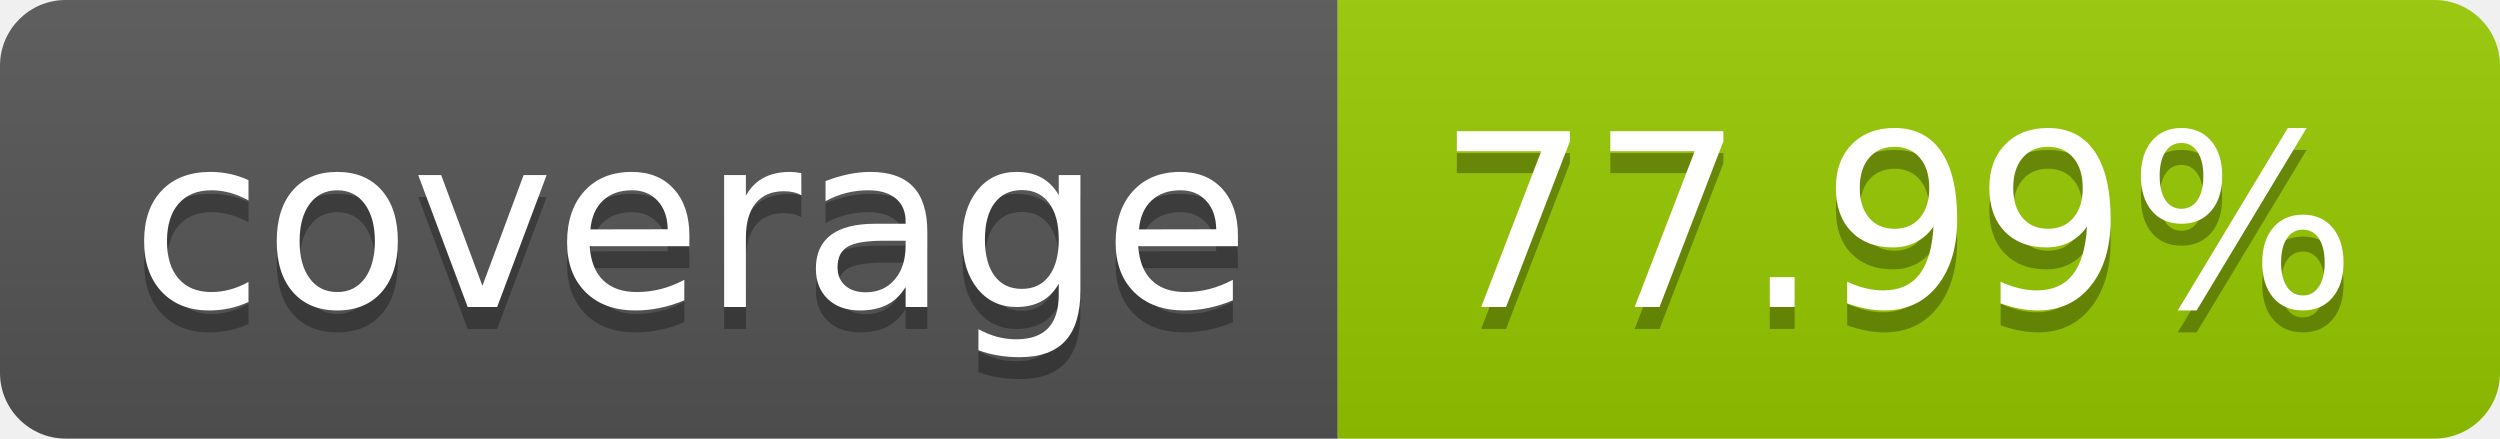
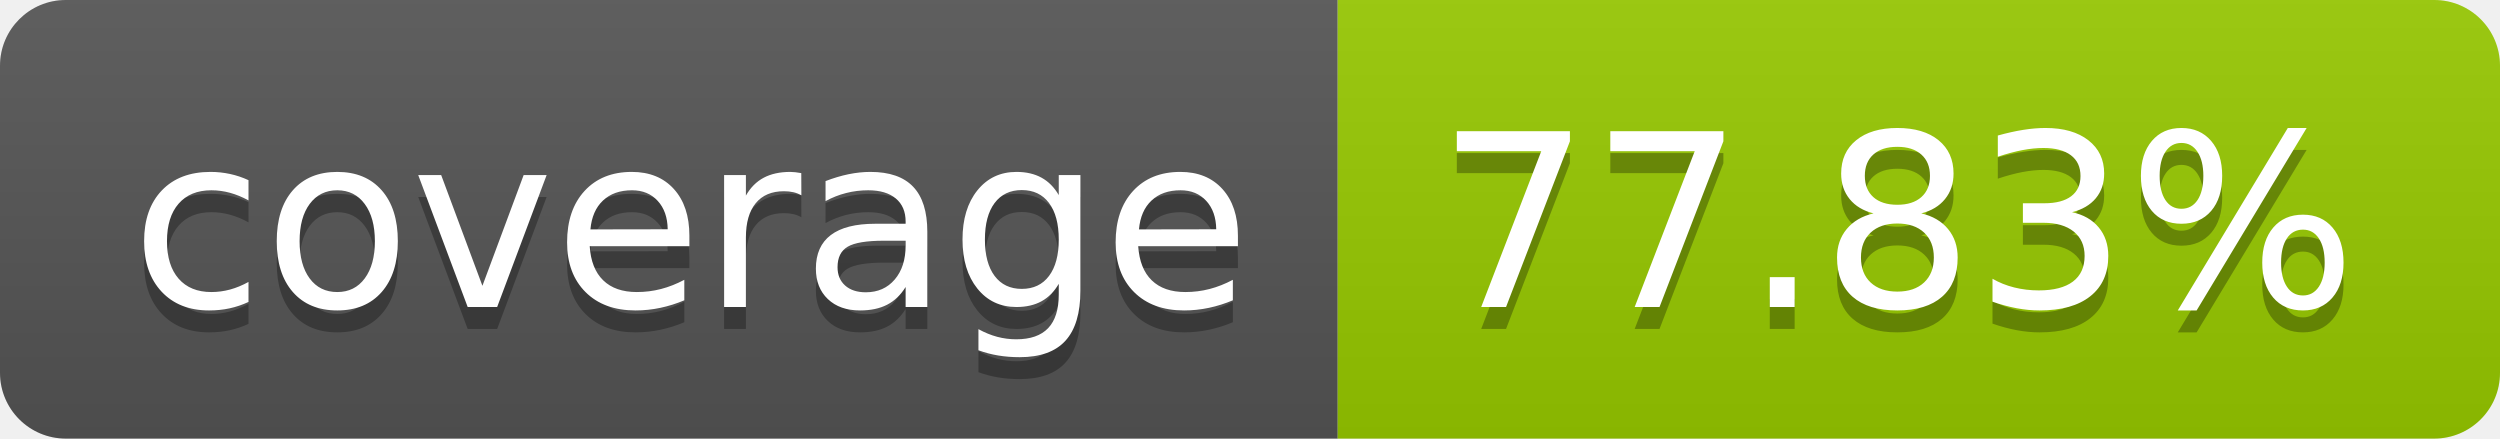
- <svg xmlns="http://www.w3.org/2000/svg" width="114" height="20" role="img" aria-label="coverage: 77.99%">
+ <svg xmlns="http://www.w3.org/2000/svg" width="114" height="20" role="img" aria-label="coverage: 77.83%">
  <linearGradient id="s" x2="0" y2="100%">
    <stop offset="0" stop-color="#bbb" stop-opacity=".1" />
    <stop offset="1" stop-opacity=".1" />
  </linearGradient>
  <clipPath id="r">
    <rect width="114" height="20" rx="3" fill="#fff" />
  </clipPath>
  <g clip-path="url(#r)">
    <rect width="61" height="20" fill="#555" />
    <rect x="61" width="53" height="20" fill="#97ca00" />
    <rect width="114" height="20" fill="url(#s)" />
  </g>
  <g fill="#fff" text-anchor="middle" font-family="Verdana,Geneva,DejaVu Sans,sans-serif" text-rendering="geometricPrecision" font-size="110">
    <text aria-hidden="true" x="315" y="150" fill="#010101" fill-opacity=".3" transform="scale(.1)" textLength="510">coverage</text>
    <text x="315" y="140" transform="scale(.1)" fill="#fff" textLength="510">coverage</text>
-     <text aria-hidden="true" x="865" y="150" fill="#010101" fill-opacity=".3" transform="scale(.1)" textLength="430">77.99%</text>
-     <text x="865" y="140" transform="scale(.1)" fill="#fff" textLength="430">77.99%</text>
+     <text aria-hidden="true" x="865" y="150" fill="#010101" fill-opacity=".3" transform="scale(.1)" textLength="430">77.83%</text>
+     <text x="865" y="140" transform="scale(.1)" fill="#fff" textLength="430">77.83%</text>
  </g>
</svg>
